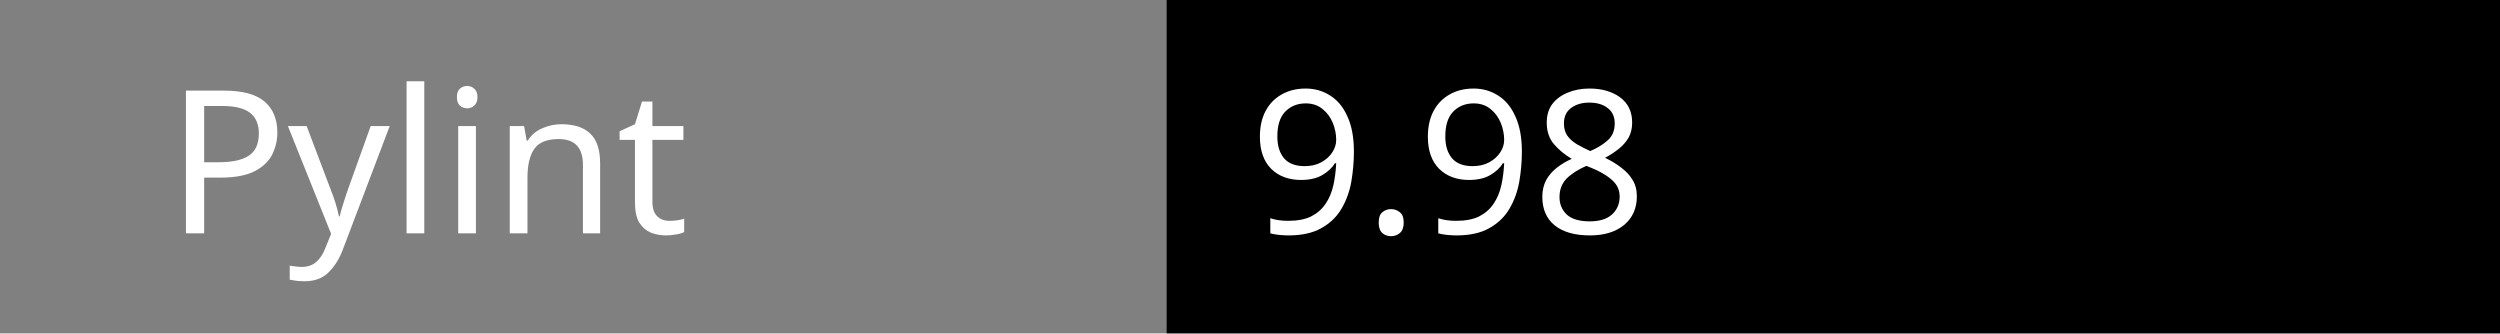
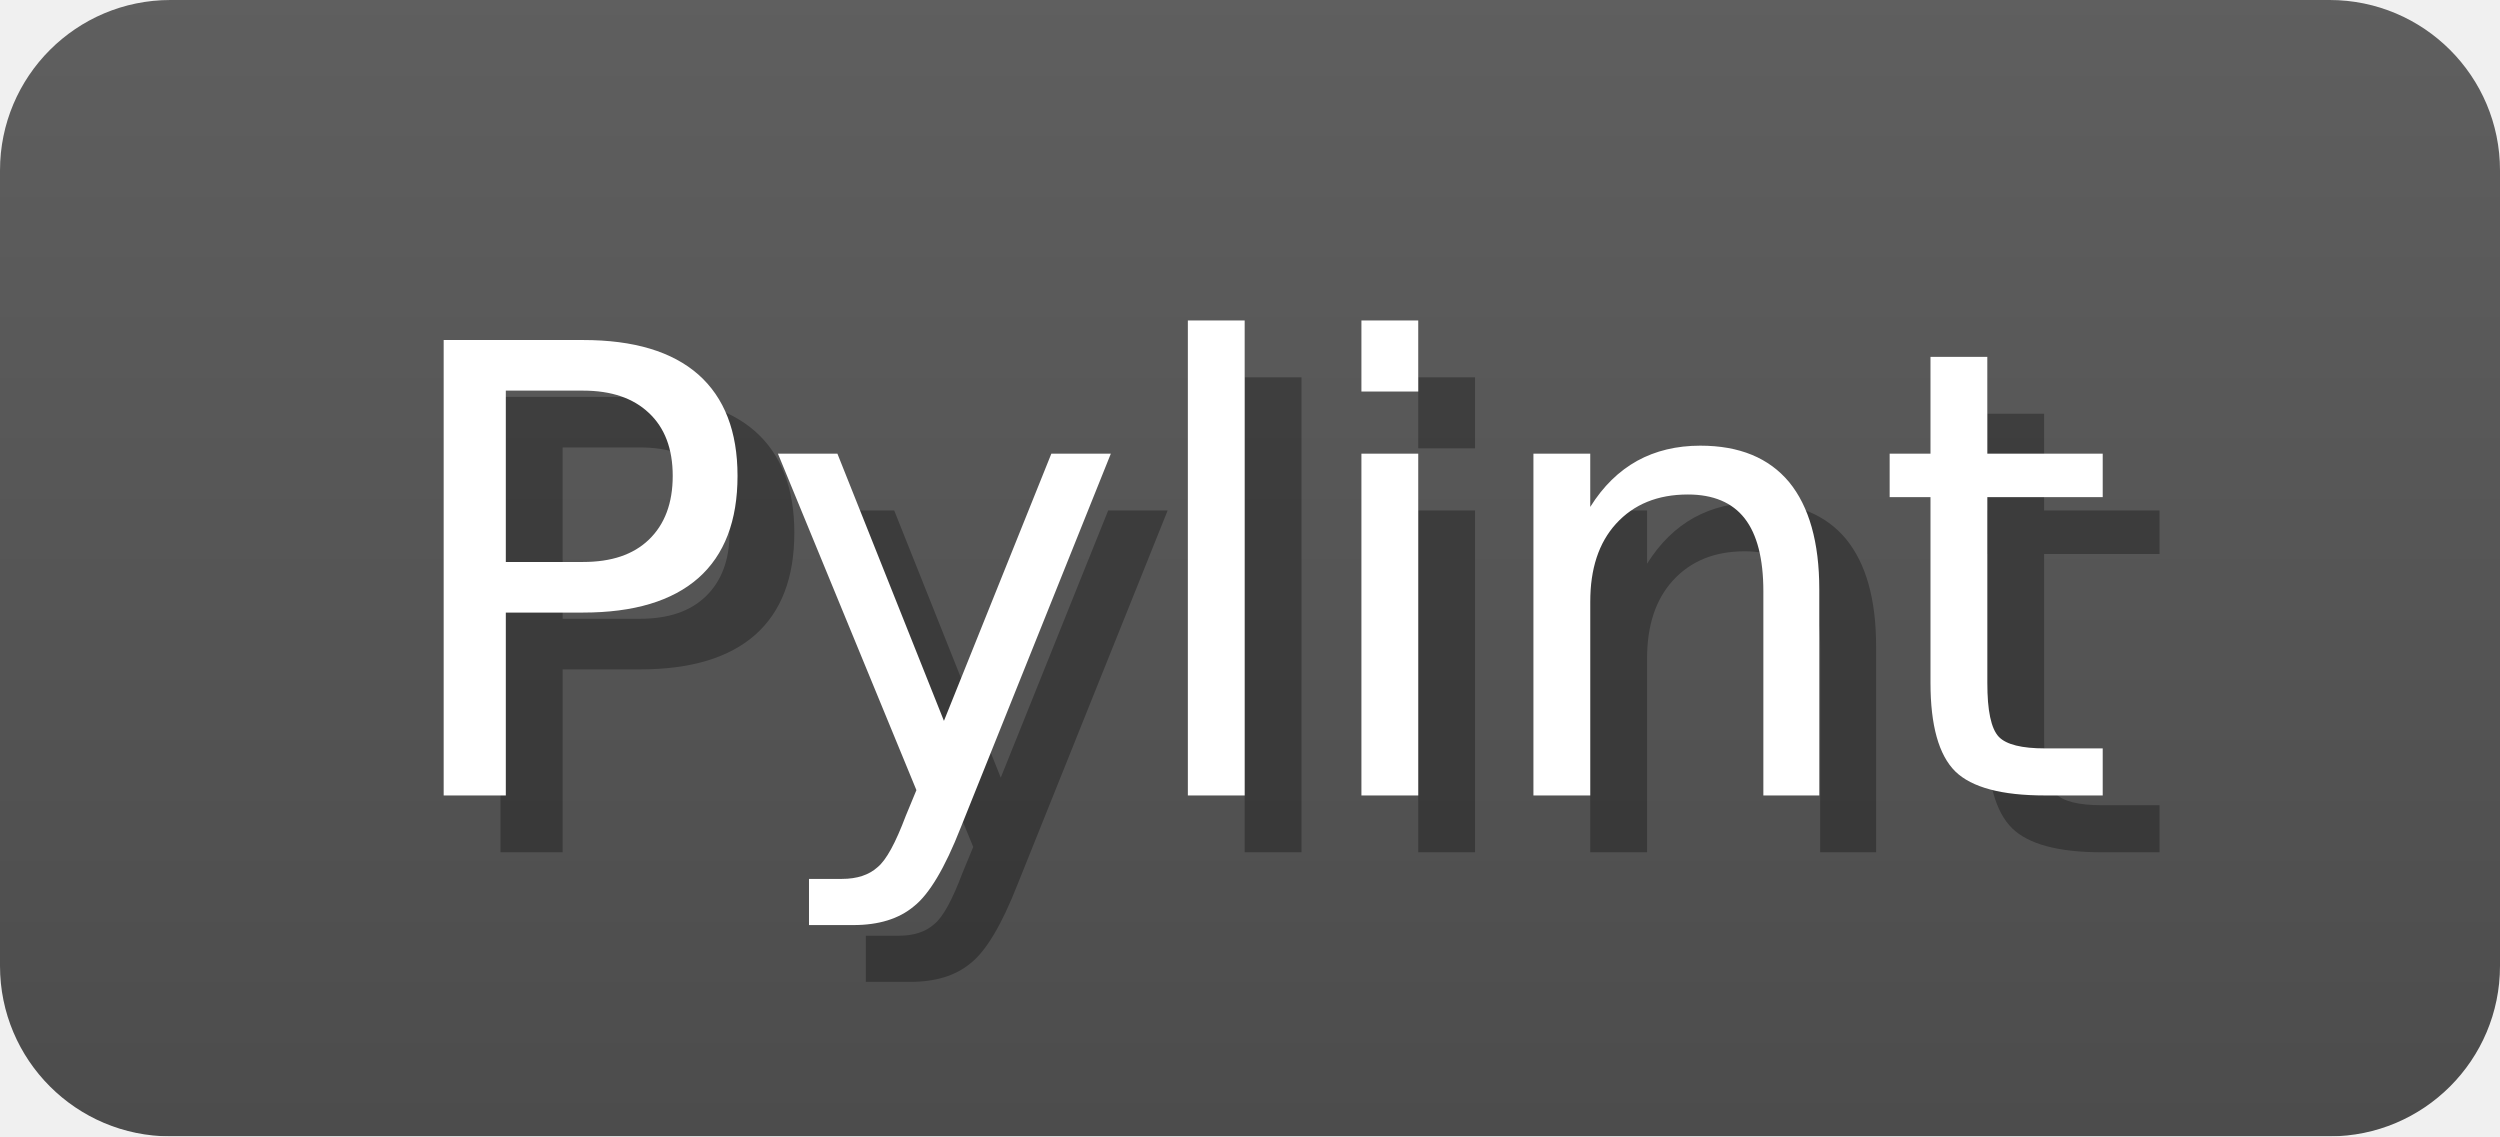
- <svg xmlns="http://www.w3.org/2000/svg" width="150" height="20">
-   <rect width="150" height="20" fill="gray" />
-   <rect x="70" width="80" height="20" fill="brightgreen" />
-   <text x="10" y="14" fill="white" font-family="Verdana" font-size="12">Pylint</text>
-   <text x="75" y="14" fill="white" font-family="Verdana" font-size="12">9.98</text>
+ <svg xmlns="http://www.w3.org/2000/svg" width="44" height="20">
+   <linearGradient id="b" x2="0" y2="100%">
+     <stop offset="0" stop-color="#bbb" stop-opacity=".1" />
+     <stop offset="1" stop-opacity=".1" />
+   </linearGradient>
+   <mask id="anybadge_1">
+     <rect width="44" height="20" rx="3" fill="#fff" />
+   </mask>
+   <g mask="url(#anybadge_1)">
+     <path fill="#555" d="M0 0h44v20H0z" />
+     <path fill="#4c1" d="M44 0h0v20H44z" />
+     <path fill="url(#b)" d="M0 0h44v20H0z" />
+   </g>
+   <g fill="#fff" text-anchor="middle" font-family="DejaVu Sans,Verdana,Geneva,sans-serif" font-size="11">
+     <text x="23.0" y="15" fill="#010101" fill-opacity=".3">Pylint</text>
+     <text x="22.0" y="14">Pylint</text>
+   </g>
+   <g fill="#fff" text-anchor="middle" font-family="DejaVu Sans,Verdana,Geneva,sans-serif" font-size="11">
+     <text x="45.0" y="15" fill="#010101" fill-opacity=".3" />
+     <text x="44.0" y="14" />
+   </g>
</svg>
